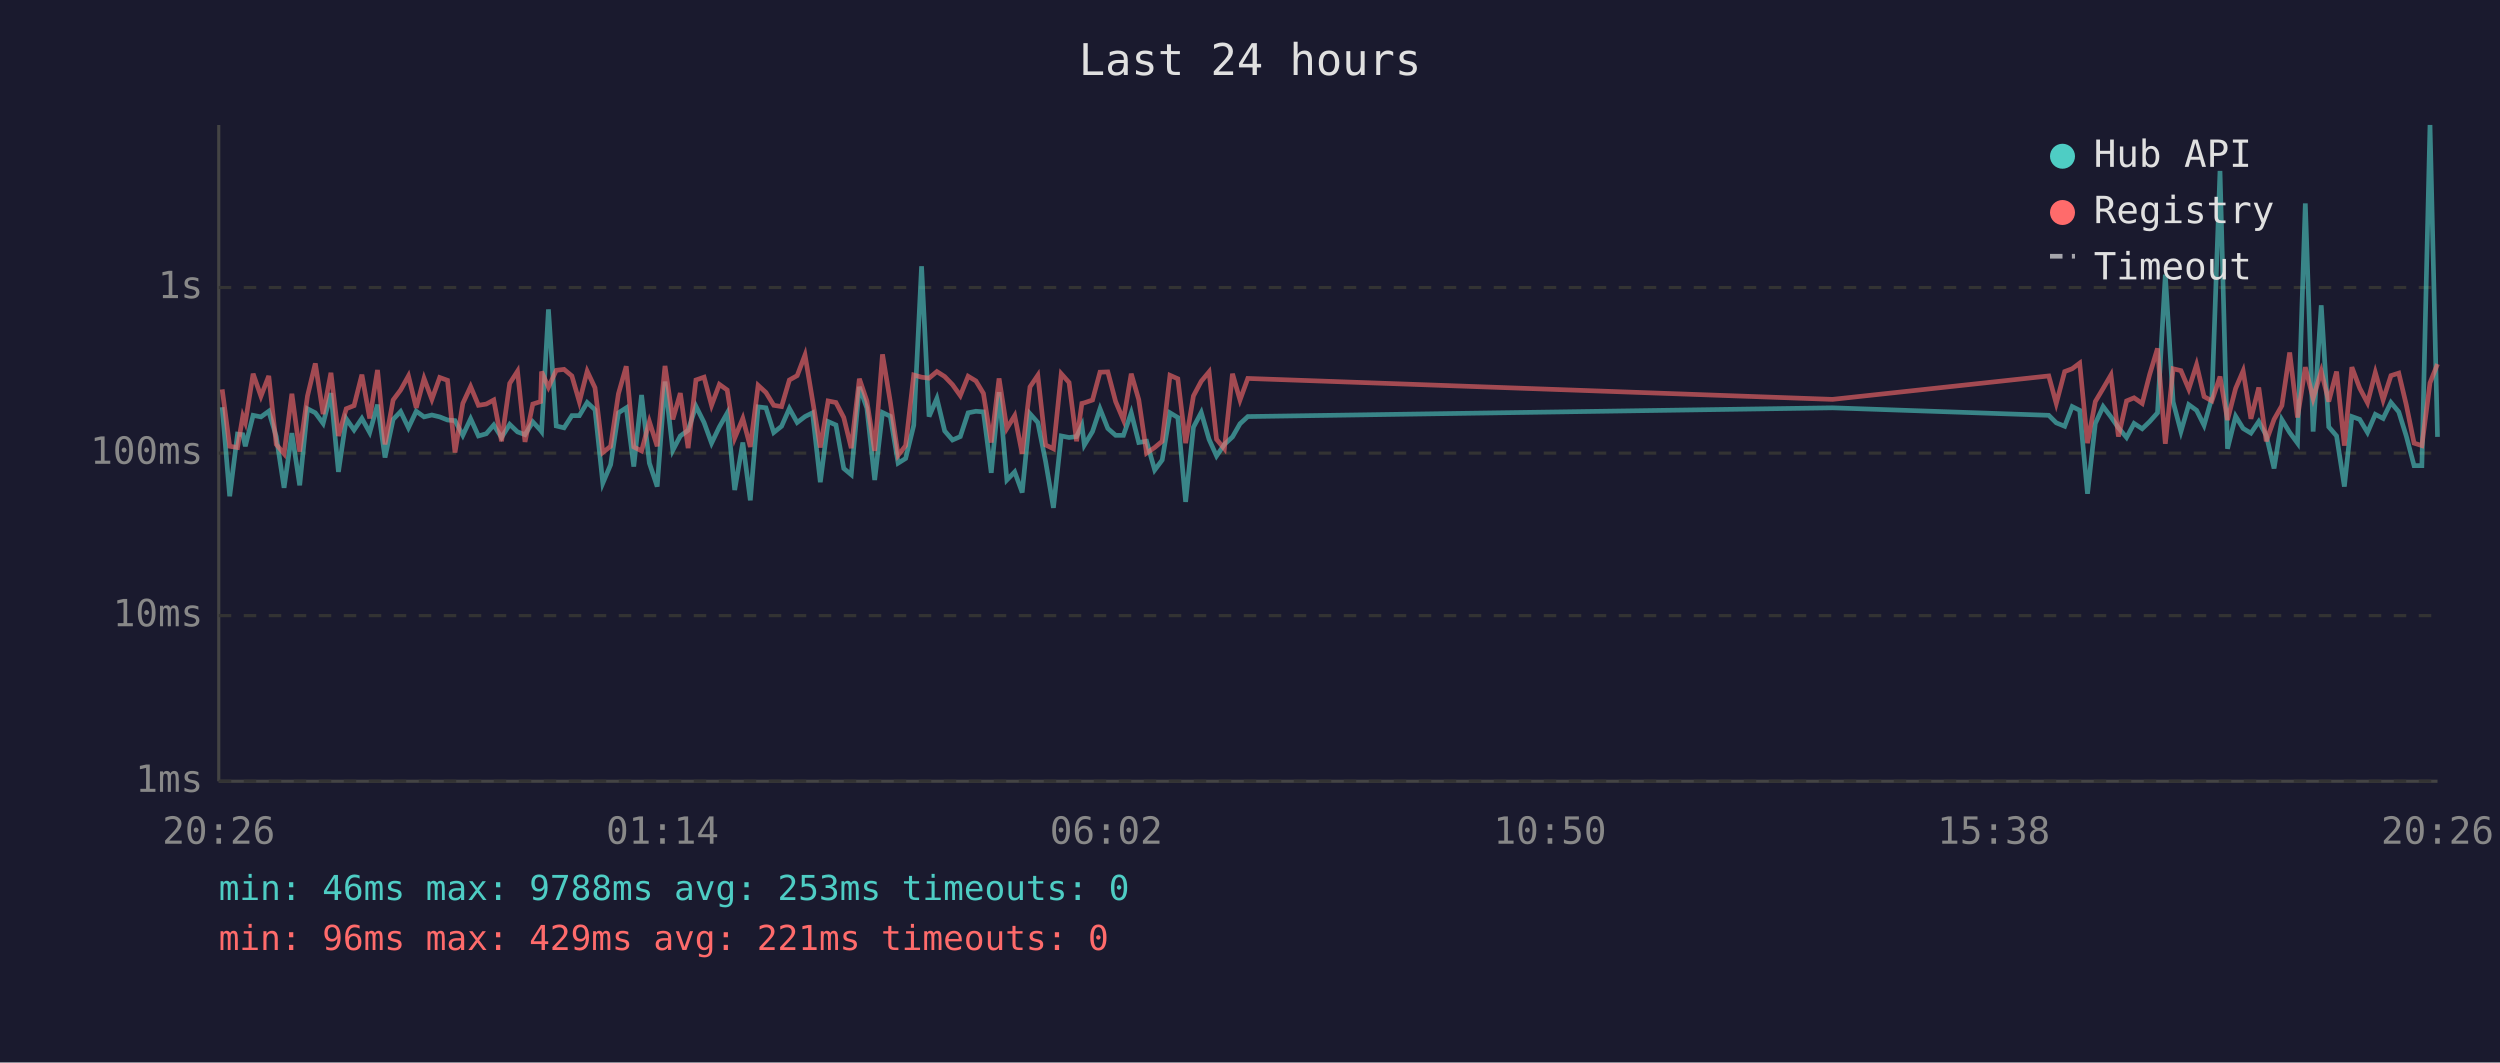
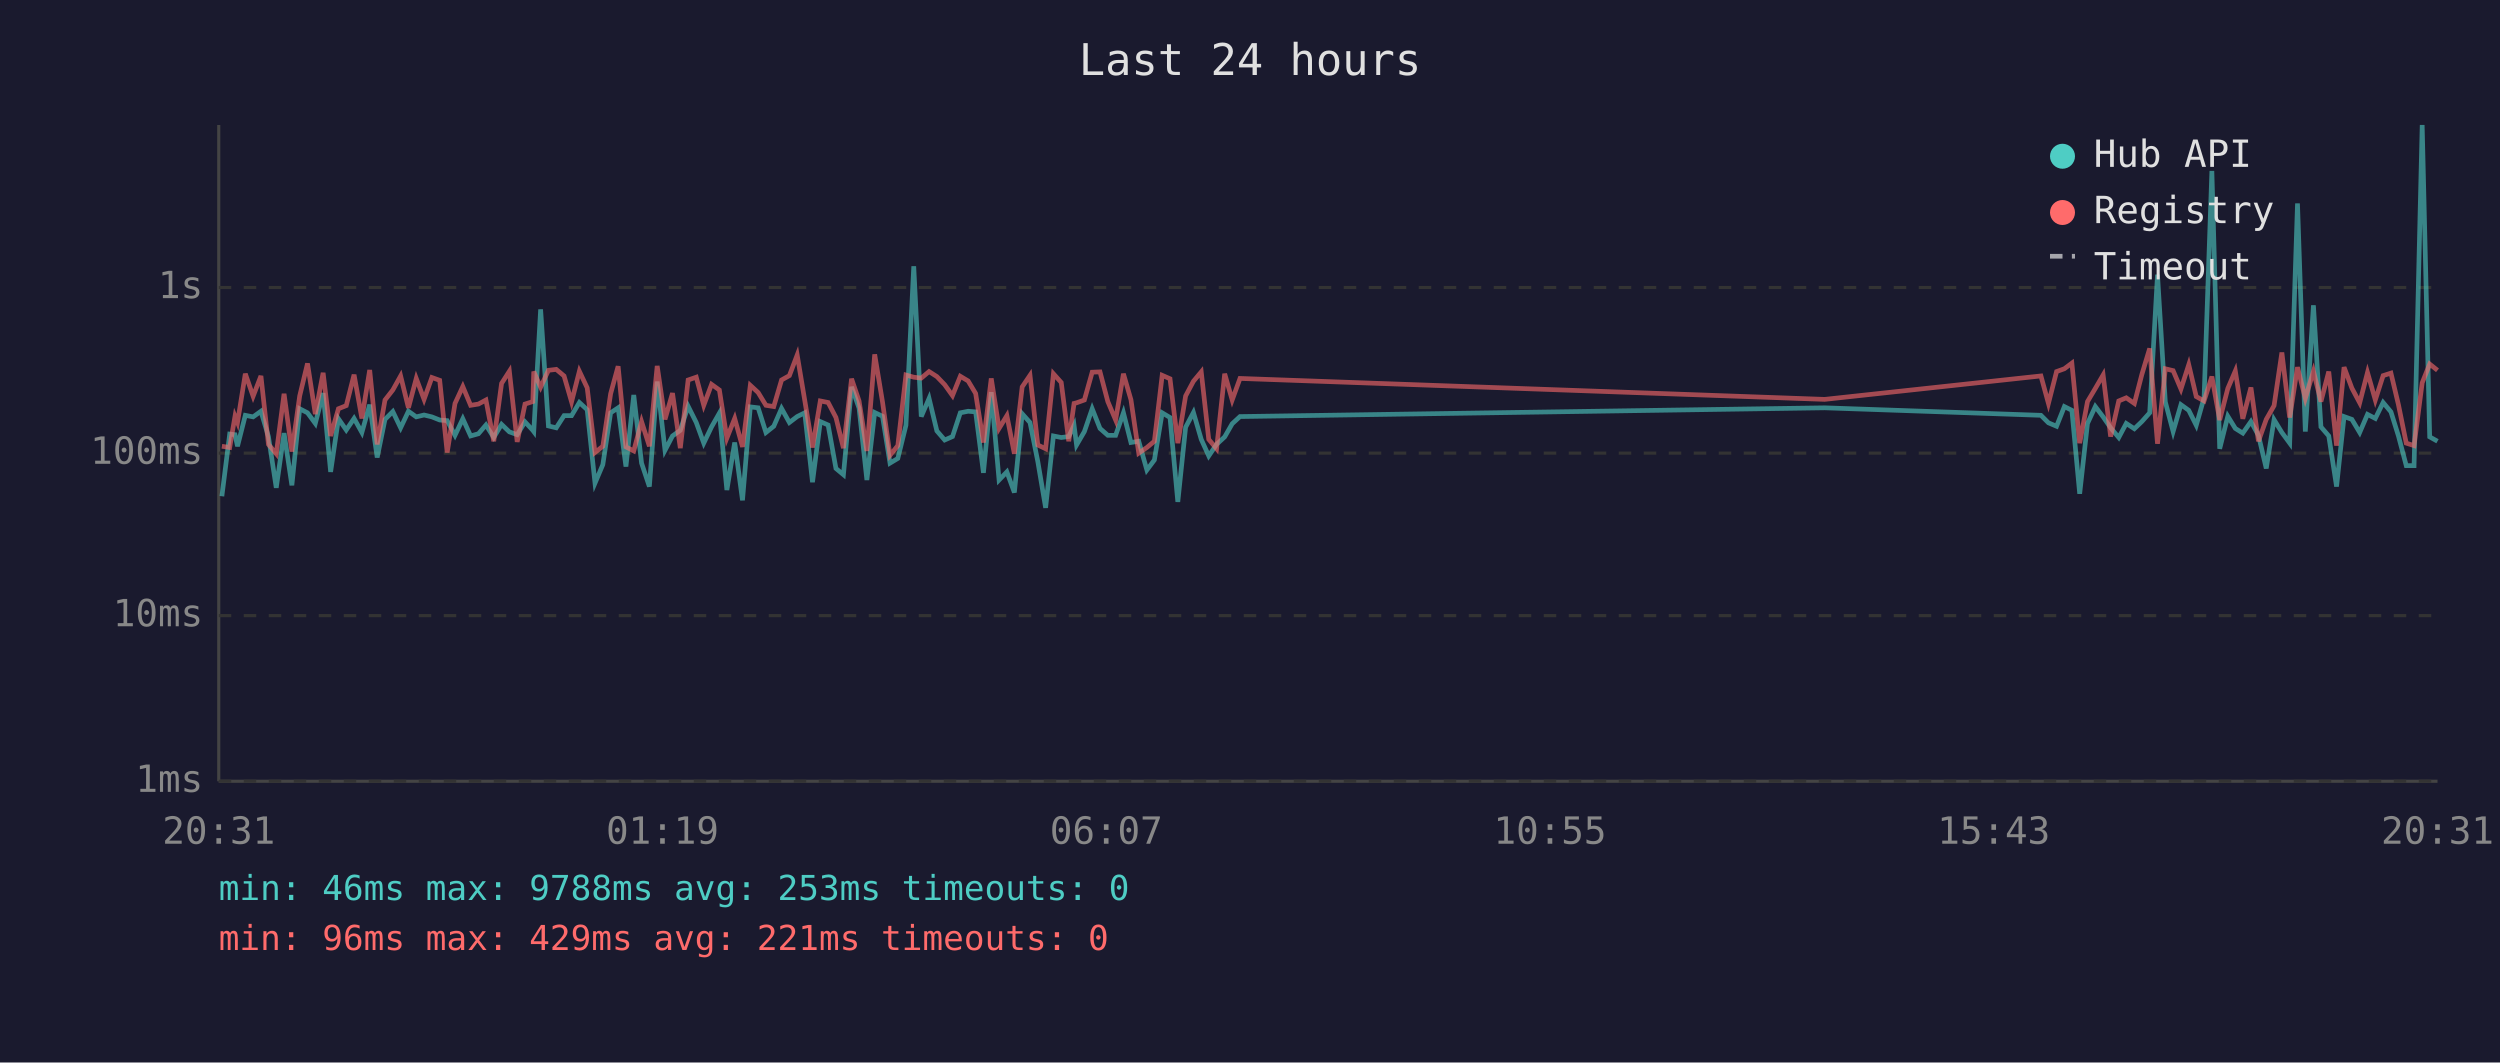
<svg xmlns="http://www.w3.org/2000/svg" viewBox="0 0 800 340" font-family="monospace" font-size="12">
  <rect width="800" height="340" fill="#1a1a2e" />
  <text x="400" y="24" fill="#e0e0e0" font-size="14" text-anchor="middle">Last 24 hours</text>
  <line x1="70" y1="40" x2="70" y2="250" stroke="#444" stroke-width="1" />
  <line x1="70" y1="250" x2="780" y2="250" stroke="#444" stroke-width="1" />
  <line x1="70" y1="250" x2="780" y2="250" stroke="#333" stroke-width="1" stroke-dasharray="4" />
  <text x="65" y="250" fill="#888" text-anchor="end" dominant-baseline="middle">1ms</text>
  <line x1="70" y1="197" x2="780" y2="197" stroke="#333" stroke-width="1" stroke-dasharray="4" />
  <text x="65" y="197" fill="#888" text-anchor="end" dominant-baseline="middle">10ms</text>
  <line x1="70" y1="145" x2="780" y2="145" stroke="#333" stroke-width="1" stroke-dasharray="4" />
  <text x="65" y="145" fill="#888" text-anchor="end" dominant-baseline="middle">100ms</text>
  <line x1="70" y1="92" x2="780" y2="92" stroke="#333" stroke-width="1" stroke-dasharray="4" />
  <text x="65" y="92" fill="#888" text-anchor="end" dominant-baseline="middle">1s</text>
-   <text x="70" y="270" fill="#888" text-anchor="middle">20:26</text>
-   <text x="212" y="270" fill="#888" text-anchor="middle">01:14</text>
-   <text x="354" y="270" fill="#888" text-anchor="middle">06:02</text>
-   <text x="496" y="270" fill="#888" text-anchor="middle">10:50</text>
-   <text x="638" y="270" fill="#888" text-anchor="middle">15:38</text>
-   <text x="780" y="270" fill="#888" text-anchor="middle">20:26</text>
-   <polyline points="71.1,130.3 73.5,158.8 76.0,138.9 77.7,139.1 78.5,142.8 81.0,132.9 83.5,133.4 86.0,131.6 88.4,139.7 90.9,156.1 93.4,138.6 95.9,155.3 98.4,130.8 100.9,132.1 103.4,135.5 105.9,125.8 108.3,151.0 110.8,134.0 113.3,137.6 115.8,133.9 118.3,138.4 120.8,129.5 123.2,146.4 125.8,134.2 128.2,131.7 130.7,136.9 133.2,131.6 135.7,133.4 138.2,132.8 140.7,133.4 143.2,134.4 145.6,134.6 148.1,139.3 150.6,134.0 153.1,139.5 155.6,138.8 158.0,136.0 160.5,140.0 163.1,135.8 165.6,138.2 168.0,139.1 170.5,135.0 173.0,137.7 173.3,138.1 175.5,99.0 178.0,136.3 180.5,136.9 183.0,133.0 185.4,133.0 187.9,128.8 190.4,131.1 192.9,154.6 195.4,148.7 197.9,132.1 200.4,130.5 202.8,149.3 205.3,126.4 207.8,148.2 210.3,155.7 212.8,122.1 215.3,144.1 217.7,139.5 220.2,137.7 222.7,130.0 225.3,135.2 227.7,141.8 230.2,136.6 232.7,132.2 235.1,156.8 237.7,141.6 240.1,160.1 242.6,130.2 245.1,130.5 247.6,138.4 250.1,136.4 252.6,130.7 255.1,135.2 257.6,133.3 260.0,132.1 262.5,154.3 265.0,134.9 267.5,136.0 270.0,149.9 272.4,151.9 275.0,123.8 277.4,130.6 279.9,153.6 282.4,132.0 284.9,133.2 287.4,148.2 289.8,146.7 292.4,136.1 294.9,85.2 297.3,133.3 299.8,127.5 302.3,137.9 304.8,140.8 307.3,139.7 309.8,132.1 312.3,131.6 314.7,131.8 317.2,151.3 319.7,125.5 322.2,153.6 324.7,151.0 327.1,157.6 329.6,132.4 332.1,135.2 334.6,147.7 337.1,162.5 339.6,139.5 342.1,140.0 344.5,139.7 346.2,136.1 347.0,142.4 349.6,138.1 352.0,130.8 354.5,137.1 357.0,139.3 359.5,139.3 362.0,132.1 364.4,141.6 366.9,141.2 369.5,150.4 371.9,147.2 374.4,132.1 376.9,133.6 379.4,160.6 381.9,136.7 384.4,132.0 386.9,140.6 389.3,145.9 391.8,142.2 394.4,139.8 396.8,135.6 399.3,133.3 586.4,130.5 655.6,132.9 658.0,135.3 660.7,136.4 663.1,130.1 665.5,131.3 668.0,158.0 670.5,135.5 673.0,130.1 675.5,133.4 677.9,136.9 680.5,140.0 682.9,135.5 685.5,137.2 687.9,134.9 690.4,132.1 692.9,87.9 695.4,128.6 697.9,138.1 700.4,129.5 702.9,131.3 705.3,136.1 707.8,127.3 710.4,54.7 712.8,143.6 715.4,133.2 717.8,137.1 720.3,138.6 722.8,134.9 725.2,139.3 727.7,149.9 730.2,134.3 732.7,138.4 735.2,141.8 737.7,65.1 740.2,138.1 742.8,97.7 745.2,136.6 747.7,139.5 750.2,155.7 752.6,133.3 755.1,134.2 757.6,138.4 760.1,132.6 762.6,133.9 765.1,128.8 767.6,131.8 770.0,139.5 772.5,149.0 775.0,149.0 777.6,40.0 780.0,139.8" fill="none" stroke="#4ecdc4" stroke-width="1.5" opacity="0.6" />
-   <polyline points="71.1,124.6 73.5,142.8 76.0,143.2 77.7,133.2 78.5,135.2 81.0,119.6 83.5,126.8 86.0,120.3 88.4,142.2 90.9,145.2 93.4,126.0 95.9,144.5 98.4,126.7 100.9,116.3 103.4,132.5 105.9,119.3 108.3,139.5 110.8,130.8 113.3,129.8 115.8,119.9 118.3,133.9 120.8,118.4 123.2,142.2 125.8,128.0 128.2,124.8 130.7,120.3 133.2,130.5 135.7,121.1 138.2,127.8 140.7,120.8 143.2,121.7 145.6,144.8 148.1,129.1 150.6,123.7 153.1,129.7 155.6,129.3 158.0,128.0 160.5,141.2 163.1,122.7 165.6,118.8 168.0,141.4 170.5,129.3 173.0,128.5 173.3,118.9 175.5,123.9 178.0,118.5 180.5,118.2 183.0,120.3 185.4,128.6 187.9,118.8 190.4,124.1 192.9,144.8 195.4,142.8 197.9,126.0 200.4,117.2 202.8,143.0 205.3,144.3 207.8,134.9 210.3,142.8 212.8,117.1 215.3,134.2 217.7,125.8 220.2,143.4 222.7,121.6 225.3,120.7 227.7,129.7 230.2,123.0 232.7,124.8 235.1,140.2 237.7,133.9 240.1,143.0 242.6,123.3 245.1,125.6 247.6,129.7 250.1,130.1 252.6,121.6 255.1,120.2 257.6,113.6 260.0,128.0 262.5,143.2 265.0,128.3 267.5,128.8 270.0,133.6 272.4,143.4 275.0,121.2 277.4,128.3 279.9,144.3 282.4,113.4 284.9,128.6 287.4,145.7 289.8,142.6 292.4,120.0 294.9,120.7 297.3,121.0 299.8,118.9 302.3,120.5 304.8,123.1 307.3,126.6 309.8,120.4 312.3,121.9 314.7,125.9 317.2,141.6 319.7,121.1 322.2,137.1 324.7,133.0 327.1,145.2 329.6,123.8 332.1,120.1 334.6,142.4 337.1,143.6 339.6,119.6 342.1,122.4 344.5,141.2 346.2,129.1 347.0,128.9 349.6,128.0 352.0,119.1 354.5,119.0 357.0,128.5 359.5,134.4 362.0,119.6 364.4,127.9 366.9,145.0 369.5,143.2 371.9,141.2 374.4,120.1 376.9,121.2 379.4,141.8 381.9,126.7 384.4,122.0 386.9,119.0 389.3,140.6 391.8,143.6 394.4,119.6 396.8,128.0 399.3,121.1 586.4,127.8 655.6,120.3 658.0,129.1 660.7,118.9 663.1,118.0 665.5,116.2 668.0,141.8 670.5,128.5 673.0,124.3 675.5,120.0 677.9,139.7 680.5,128.3 682.9,127.3 685.5,129.1 687.9,119.8 690.4,111.5 692.9,142.0 695.4,118.0 697.9,118.6 700.4,124.5 702.9,116.7 705.3,126.9 707.8,128.3 710.4,120.5 712.8,134.4 715.4,124.3 717.8,118.7 720.3,134.0 722.8,124.0 725.2,141.2 727.7,134.2 730.2,129.8 732.7,112.8 735.2,133.6 737.7,117.5 740.2,127.5 742.8,118.8 745.2,128.5 747.7,118.9 750.2,142.6 752.6,117.5 755.1,124.2 757.6,128.9 760.1,119.2 762.6,128.0 765.1,120.2 767.6,119.4 770.0,129.5 772.5,141.8 775.0,142.6 777.6,122.5 780.0,116.5" fill="none" stroke="#ff6b6b" stroke-width="1.5" opacity="0.6" />
+   <text x="70" y="270" fill="#888" text-anchor="middle">20:31</text>
+   <text x="212" y="270" fill="#888" text-anchor="middle">01:19</text>
+   <text x="354" y="270" fill="#888" text-anchor="middle">06:07</text>
+   <text x="496" y="270" fill="#888" text-anchor="middle">10:55</text>
+   <text x="638" y="270" fill="#888" text-anchor="middle">15:43</text>
+   <text x="780" y="270" fill="#888" text-anchor="middle">20:31</text>
+   <polyline points="71.0,158.8 73.5,138.9 75.2,139.1 76.0,142.8 78.5,132.9 81.0,133.4 83.5,131.6 85.9,139.7 88.4,156.1 90.9,138.6 93.4,155.3 95.9,130.8 98.4,132.1 100.9,135.5 103.4,125.8 105.8,151.0 108.3,134.0 110.8,137.6 113.3,133.9 115.8,138.4 118.3,129.5 120.7,146.4 123.2,134.2 125.7,131.7 128.2,136.9 130.7,131.6 133.2,133.4 135.7,132.8 138.2,133.4 140.7,134.4 143.1,134.6 145.6,139.3 148.1,134.0 150.6,139.5 153.1,138.8 155.5,136.0 158.0,140.0 160.5,135.8 163.0,138.2 165.5,139.1 168.0,135.0 170.5,137.7 170.8,138.1 173.0,99.0 175.5,136.3 178.0,136.9 180.5,133.0 182.9,133.0 185.4,128.8 187.9,131.1 190.4,154.6 192.9,148.7 195.4,132.1 197.8,130.5 200.3,149.3 202.8,126.4 205.3,148.2 207.8,155.7 210.3,122.1 212.8,144.1 215.2,139.5 217.7,137.7 220.2,130.0 222.8,135.2 225.2,141.8 227.7,136.6 230.2,132.2 232.6,156.8 235.1,141.6 237.6,160.1 240.1,130.2 242.6,130.5 245.1,138.4 247.6,136.4 250.1,130.7 252.6,135.2 255.1,133.3 257.5,132.1 260.0,154.3 262.5,134.9 265.0,136.0 267.5,149.9 269.9,151.9 272.5,123.8 274.9,130.6 277.4,153.6 279.9,132.0 282.4,133.2 284.8,148.2 287.3,146.7 289.9,136.1 292.4,85.2 294.8,133.3 297.3,127.5 299.8,137.9 302.3,140.8 304.8,139.7 307.3,132.1 309.8,131.6 312.2,131.8 314.7,151.3 317.2,125.5 319.7,153.6 322.2,151.0 324.6,157.6 327.1,132.4 329.6,135.2 332.1,147.7 334.6,162.5 337.1,139.5 339.6,140.0 342.0,139.7 343.7,136.1 344.5,142.4 347.0,138.1 349.5,130.8 352.0,137.1 354.5,139.3 357.0,139.3 359.5,132.1 361.9,141.6 364.4,141.2 367.0,150.4 369.4,147.2 371.9,132.1 374.4,133.6 376.9,160.6 379.4,136.7 381.9,132.0 384.4,140.6 386.8,145.9 389.3,142.2 391.9,139.8 394.3,135.6 396.8,133.3 583.9,130.5 653.1,132.9 655.5,135.3 658.1,136.4 660.6,130.1 663.0,131.3 665.5,158.0 668.0,135.5 670.5,130.1 673.0,133.4 675.4,136.9 678.0,140.0 680.4,135.5 683.0,137.2 685.4,134.9 687.9,132.1 690.4,87.9 692.9,128.6 695.4,138.1 697.9,129.5 700.4,131.3 702.8,136.1 705.3,127.3 707.8,54.7 710.3,143.6 712.9,133.2 715.3,137.1 717.7,138.6 720.3,134.9 722.7,139.3 725.2,149.9 727.7,134.3 730.2,138.4 732.7,141.8 735.2,65.1 737.7,138.1 740.3,97.7 742.7,136.6 745.2,139.5 747.7,155.7 750.1,133.3 752.6,134.2 755.1,138.4 757.6,132.6 760.1,133.9 762.6,128.8 765.1,131.8 767.5,139.5 770.0,149.0 772.5,149.0 775.1,40.0 777.5,139.8 780.0,141.2" fill="none" stroke="#4ecdc4" stroke-width="1.5" opacity="0.6" />
+   <polyline points="71.0,142.8 73.5,143.2 75.2,133.2 76.0,135.2 78.5,119.6 81.0,126.8 83.5,120.3 85.9,142.2 88.4,145.2 90.9,126.0 93.4,144.5 95.9,126.7 98.4,116.3 100.9,132.5 103.4,119.3 105.8,139.5 108.3,130.8 110.8,129.8 113.3,119.9 115.8,133.9 118.3,118.4 120.7,142.2 123.2,128.0 125.7,124.8 128.2,120.3 130.7,130.5 133.2,121.1 135.7,127.8 138.2,120.8 140.7,121.7 143.1,144.8 145.6,129.1 148.1,123.7 150.6,129.7 153.1,129.3 155.5,128.0 158.0,141.2 160.5,122.7 163.0,118.8 165.5,141.4 168.0,129.3 170.5,128.5 170.8,118.9 173.0,123.9 175.5,118.5 178.0,118.2 180.5,120.3 182.9,128.6 185.4,118.8 187.9,124.1 190.4,144.8 192.9,142.8 195.4,126.0 197.8,117.2 200.3,143.0 202.8,144.3 205.3,134.9 207.8,142.8 210.3,117.1 212.8,134.2 215.2,125.8 217.7,143.4 220.2,121.6 222.8,120.7 225.2,129.7 227.7,123.0 230.2,124.8 232.6,140.2 235.1,133.9 237.6,143.0 240.1,123.3 242.6,125.6 245.1,129.7 247.6,130.1 250.1,121.6 252.6,120.2 255.1,113.6 257.5,128.0 260.0,143.2 262.5,128.3 265.0,128.8 267.5,133.6 269.9,143.4 272.5,121.2 274.9,128.3 277.4,144.3 279.9,113.4 282.4,128.6 284.8,145.7 287.3,142.6 289.9,120.0 292.4,120.7 294.8,121.0 297.3,118.9 299.8,120.5 302.3,123.1 304.8,126.6 307.3,120.4 309.8,121.9 312.2,125.9 314.7,141.6 317.2,121.1 319.7,137.1 322.2,133.0 324.6,145.2 327.1,123.8 329.6,120.1 332.1,142.4 334.6,143.6 337.1,119.6 339.6,122.4 342.0,141.2 343.7,129.1 344.5,128.9 347.0,128.0 349.5,119.1 352.0,119.0 354.5,128.5 357.0,134.4 359.5,119.6 361.9,127.9 364.4,145.0 367.0,143.2 369.4,141.2 371.9,120.1 374.4,121.2 376.9,141.8 379.4,126.7 381.9,122.0 384.4,119.0 386.8,140.6 389.3,143.6 391.9,119.6 394.3,128.0 396.8,121.1 583.9,127.8 653.1,120.3 655.5,129.1 658.1,118.9 660.6,118.0 663.0,116.2 665.5,141.8 668.0,128.5 670.5,124.3 673.0,120.0 675.4,139.7 678.0,128.3 680.4,127.3 683.0,129.1 685.4,119.8 687.9,111.5 690.4,142.0 692.9,118.0 695.4,118.6 697.9,124.5 700.4,116.7 702.8,126.9 705.3,128.3 707.8,120.5 710.3,134.4 712.9,124.3 715.3,118.7 717.7,134.0 720.3,124.0 722.7,141.2 725.2,134.2 727.7,129.8 730.2,112.8 732.7,133.6 735.2,117.5 737.7,127.5 740.3,118.8 742.7,128.5 745.2,118.9 747.7,142.6 750.1,117.5 752.6,124.2 755.1,128.9 757.6,119.2 760.1,128.0 762.6,120.2 765.1,119.4 767.5,129.5 770.0,141.8 772.5,142.6 775.1,122.5 777.5,116.5 780.0,118.5" fill="none" stroke="#ff6b6b" stroke-width="1.5" opacity="0.6" />
  <circle cx="660" cy="50" r="4" fill="#4ecdc4" />
  <text x="670" y="50" fill="#e0e0e0" dominant-baseline="middle">Hub API</text>
  <circle cx="660" cy="68" r="4" fill="#ff6b6b" />
  <text x="670" y="68" fill="#e0e0e0" dominant-baseline="middle">Registry</text>
  <line x1="656" y1="82" x2="664" y2="82" stroke="#e0e0e0" stroke-width="1.5" stroke-dasharray="4,3" opacity="0.7" />
  <text x="670" y="86" fill="#e0e0e0" dominant-baseline="middle">Timeout</text>
  <text x="70" y="288" fill="#4ecdc4" font-size="11">min: 46ms  max: 9788ms  avg: 253ms  timeouts: 0</text>
  <text x="70" y="304" fill="#ff6b6b" font-size="11">min: 96ms  max: 429ms  avg: 221ms  timeouts: 0</text>
</svg>
